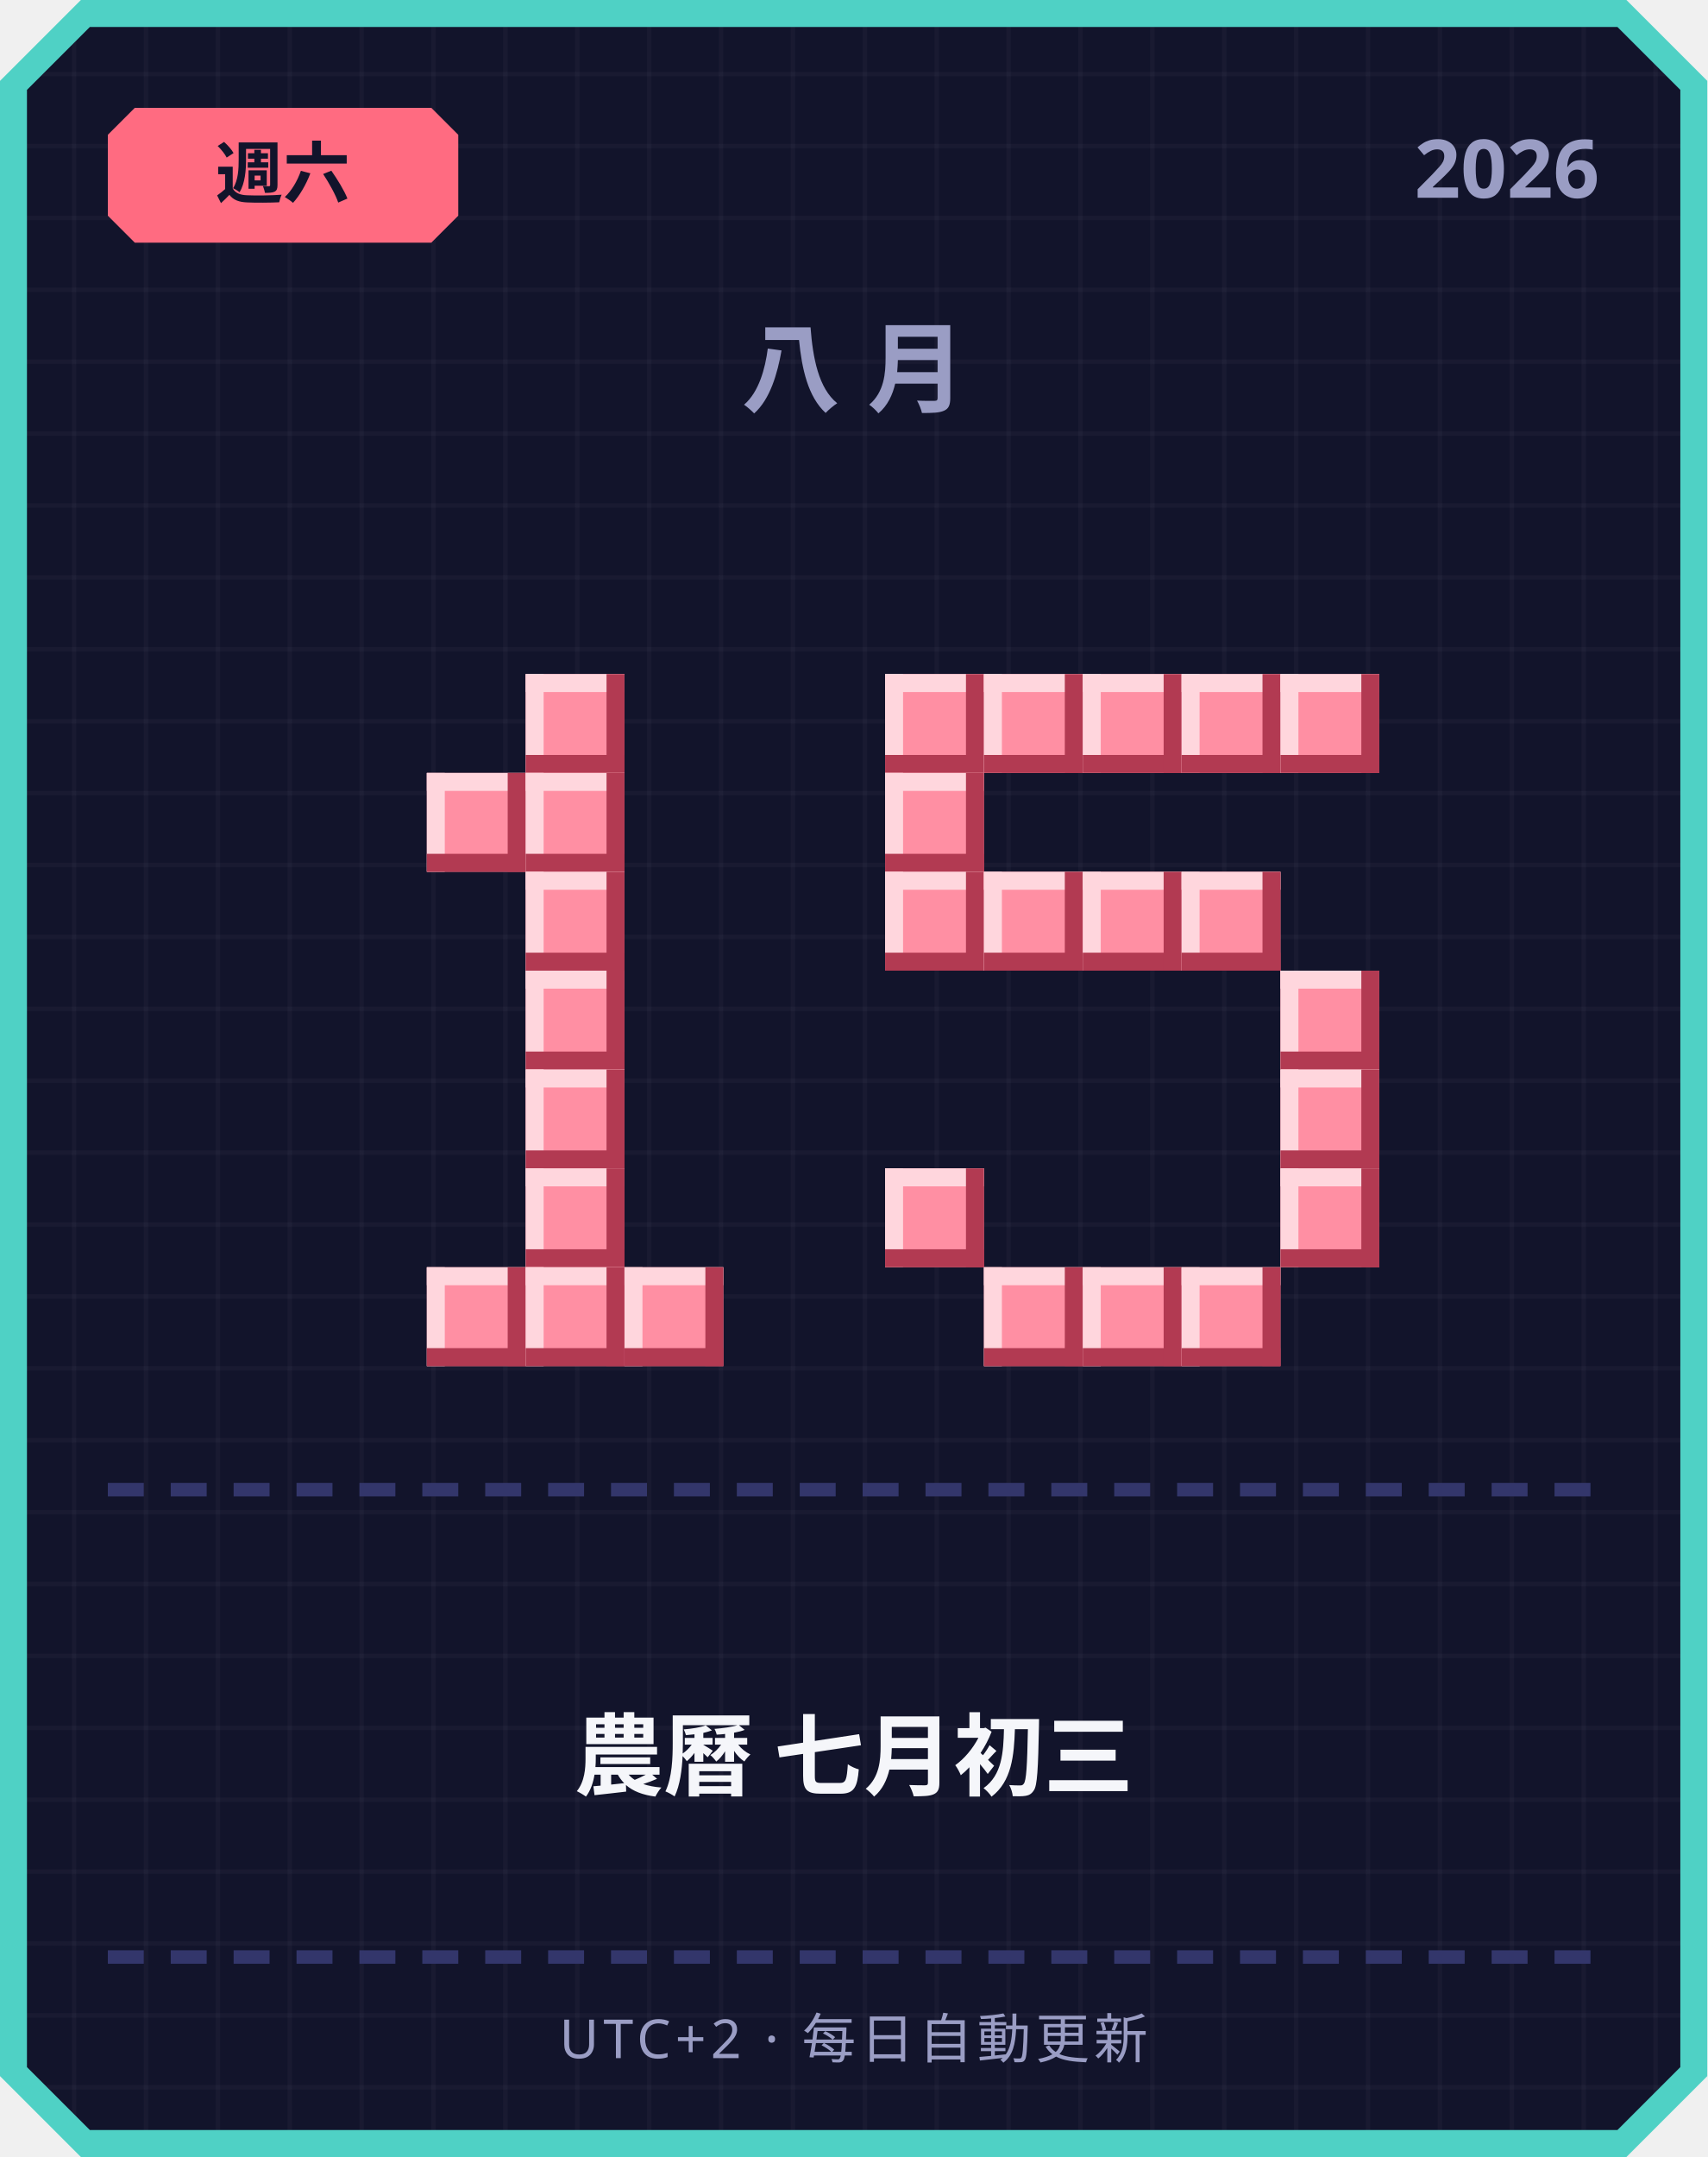
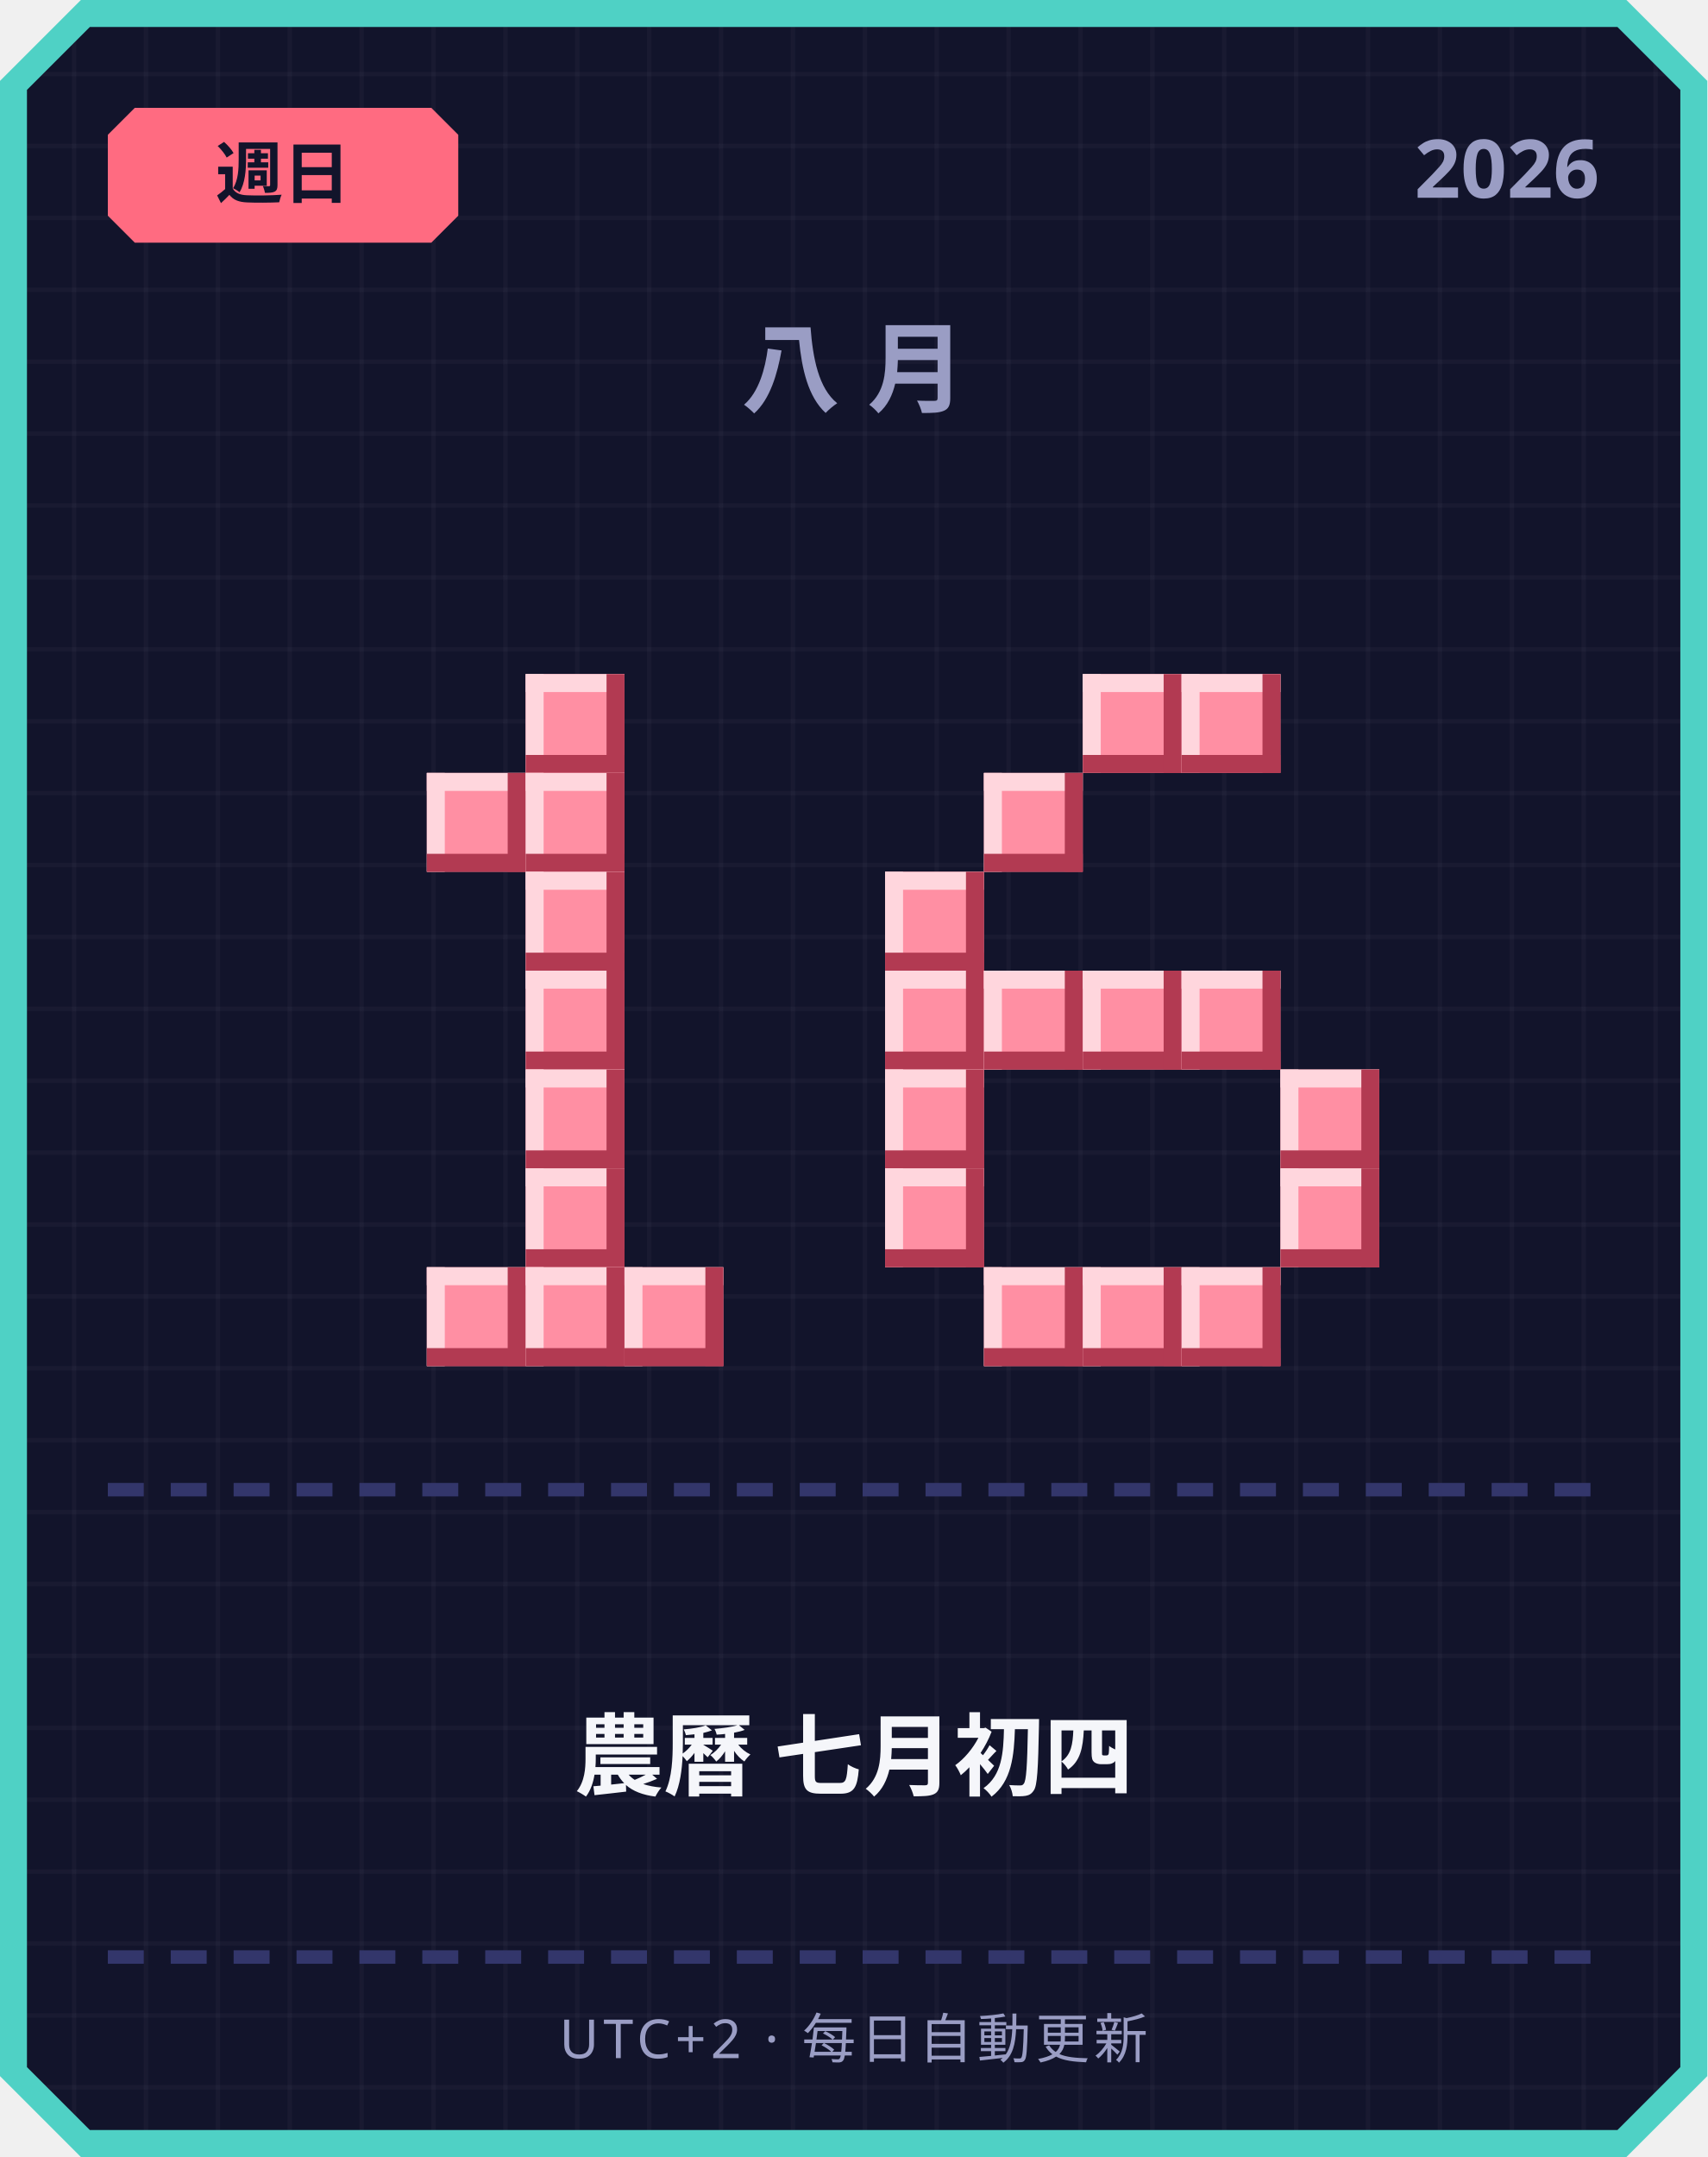
<svg xmlns="http://www.w3.org/2000/svg" width="380" height="480" viewBox="0 0 380 480">
  <defs>
    <pattern id="grid" width="16" height="16" patternUnits="userSpaceOnUse">
      <rect width="16" height="16" fill="#12142b" />
      <rect width="1" height="16" fill="#ffffff" opacity="0.03" />
      <rect width="16" height="1" fill="#ffffff" opacity="0.03" />
    </pattern>
  </defs>
  <path d="M 18,0 L 362,0 L 380,18 L 380,462 L 362,480 L 18,480 L 0,462 L 0,18 Z" fill="#4fd1c5" />
  <path d="M 20,6 L 360,6 L 374,20 L 374,460 L 360,474 L 20,474 L 6,460 L 6,20 Z" fill="url(#grid)" />
  <path d="M 30,24 L 96,24 L 102,30 L 102,48 L 96,54 L 30,54 L 24,48 L 24,30 Z" fill="#ff6b81" />
-   <text x="63" y="44" text-anchor="middle" font-family="'Segoe UI', sans-serif" font-size="15" font-weight="700" fill="#12142b">週六</text>
+   <text x="63" y="44" text-anchor="middle" font-family="'Segoe UI', sans-serif" font-size="15" font-weight="700" fill="#12142b">週日</text>
  <text x="356" y="44" text-anchor="end" font-family="'Segoe UI', sans-serif" font-size="18" font-weight="700" fill="#9a9dc4">2026</text>
  <text x="190" y="90" text-anchor="middle" font-family="'Segoe UI', sans-serif" font-size="22" font-weight="700" letter-spacing="6" fill="#9a9dc4">八月</text>
  <rect x="117" y="150" width="22" height="22" fill="#ff8fa3" />
  <rect x="117" y="150" width="22" height="4" fill="#ffd6dd" />
  <rect x="117" y="150" width="4" height="22" fill="#ffd6dd" />
  <rect x="117" y="168" width="22" height="4" fill="#b23a52" />
  <rect x="135" y="150" width="4" height="22" fill="#b23a52" />
  <rect x="95" y="172" width="22" height="22" fill="#ff8fa3" />
  <rect x="95" y="172" width="22" height="4" fill="#ffd6dd" />
  <rect x="95" y="172" width="4" height="22" fill="#ffd6dd" />
  <rect x="95" y="190" width="22" height="4" fill="#b23a52" />
  <rect x="113" y="172" width="4" height="22" fill="#b23a52" />
  <rect x="117" y="172" width="22" height="22" fill="#ff8fa3" />
  <rect x="117" y="172" width="22" height="4" fill="#ffd6dd" />
  <rect x="117" y="172" width="4" height="22" fill="#ffd6dd" />
  <rect x="117" y="190" width="22" height="4" fill="#b23a52" />
  <rect x="135" y="172" width="4" height="22" fill="#b23a52" />
  <rect x="117" y="194" width="22" height="22" fill="#ff8fa3" />
  <rect x="117" y="194" width="22" height="4" fill="#ffd6dd" />
  <rect x="117" y="194" width="4" height="22" fill="#ffd6dd" />
  <rect x="117" y="212" width="22" height="4" fill="#b23a52" />
  <rect x="135" y="194" width="4" height="22" fill="#b23a52" />
  <rect x="117" y="216" width="22" height="22" fill="#ff8fa3" />
  <rect x="117" y="216" width="22" height="4" fill="#ffd6dd" />
  <rect x="117" y="216" width="4" height="22" fill="#ffd6dd" />
  <rect x="117" y="234" width="22" height="4" fill="#b23a52" />
  <rect x="135" y="216" width="4" height="22" fill="#b23a52" />
  <rect x="117" y="238" width="22" height="22" fill="#ff8fa3" />
  <rect x="117" y="238" width="22" height="4" fill="#ffd6dd" />
  <rect x="117" y="238" width="4" height="22" fill="#ffd6dd" />
  <rect x="117" y="256" width="22" height="4" fill="#b23a52" />
  <rect x="135" y="238" width="4" height="22" fill="#b23a52" />
  <rect x="117" y="260" width="22" height="22" fill="#ff8fa3" />
  <rect x="117" y="260" width="22" height="4" fill="#ffd6dd" />
  <rect x="117" y="260" width="4" height="22" fill="#ffd6dd" />
  <rect x="117" y="278" width="22" height="4" fill="#b23a52" />
  <rect x="135" y="260" width="4" height="22" fill="#b23a52" />
  <rect x="95" y="282" width="22" height="22" fill="#ff8fa3" />
  <rect x="95" y="282" width="22" height="4" fill="#ffd6dd" />
  <rect x="95" y="282" width="4" height="22" fill="#ffd6dd" />
  <rect x="95" y="300" width="22" height="4" fill="#b23a52" />
  <rect x="113" y="282" width="4" height="22" fill="#b23a52" />
  <rect x="117" y="282" width="22" height="22" fill="#ff8fa3" />
  <rect x="117" y="282" width="22" height="4" fill="#ffd6dd" />
  <rect x="117" y="282" width="4" height="22" fill="#ffd6dd" />
  <rect x="117" y="300" width="22" height="4" fill="#b23a52" />
  <rect x="135" y="282" width="4" height="22" fill="#b23a52" />
  <rect x="139" y="282" width="22" height="22" fill="#ff8fa3" />
  <rect x="139" y="282" width="22" height="4" fill="#ffd6dd" />
  <rect x="139" y="282" width="4" height="22" fill="#ffd6dd" />
  <rect x="139" y="300" width="22" height="4" fill="#b23a52" />
  <rect x="157" y="282" width="4" height="22" fill="#b23a52" />
-   <rect x="197" y="150" width="22" height="22" fill="#ff8fa3" />
-   <rect x="197" y="150" width="22" height="4" fill="#ffd6dd" />
-   <rect x="197" y="150" width="4" height="22" fill="#ffd6dd" />
-   <rect x="197" y="168" width="22" height="4" fill="#b23a52" />
-   <rect x="215" y="150" width="4" height="22" fill="#b23a52" />
-   <rect x="219" y="150" width="22" height="22" fill="#ff8fa3" />
-   <rect x="219" y="150" width="22" height="4" fill="#ffd6dd" />
-   <rect x="219" y="150" width="4" height="22" fill="#ffd6dd" />
-   <rect x="219" y="168" width="22" height="4" fill="#b23a52" />
-   <rect x="237" y="150" width="4" height="22" fill="#b23a52" />
  <rect x="241" y="150" width="22" height="22" fill="#ff8fa3" />
  <rect x="241" y="150" width="22" height="4" fill="#ffd6dd" />
  <rect x="241" y="150" width="4" height="22" fill="#ffd6dd" />
  <rect x="241" y="168" width="22" height="4" fill="#b23a52" />
  <rect x="259" y="150" width="4" height="22" fill="#b23a52" />
  <rect x="263" y="150" width="22" height="22" fill="#ff8fa3" />
  <rect x="263" y="150" width="22" height="4" fill="#ffd6dd" />
  <rect x="263" y="150" width="4" height="22" fill="#ffd6dd" />
  <rect x="263" y="168" width="22" height="4" fill="#b23a52" />
  <rect x="281" y="150" width="4" height="22" fill="#b23a52" />
-   <rect x="285" y="150" width="22" height="22" fill="#ff8fa3" />
-   <rect x="285" y="150" width="22" height="4" fill="#ffd6dd" />
-   <rect x="285" y="150" width="4" height="22" fill="#ffd6dd" />
-   <rect x="285" y="168" width="22" height="4" fill="#b23a52" />
-   <rect x="303" y="150" width="4" height="22" fill="#b23a52" />
-   <rect x="197" y="172" width="22" height="22" fill="#ff8fa3" />
-   <rect x="197" y="172" width="22" height="4" fill="#ffd6dd" />
-   <rect x="197" y="172" width="4" height="22" fill="#ffd6dd" />
-   <rect x="197" y="190" width="22" height="4" fill="#b23a52" />
-   <rect x="215" y="172" width="4" height="22" fill="#b23a52" />
+   <rect x="219" y="172" width="22" height="22" fill="#ff8fa3" />
+   <rect x="219" y="172" width="22" height="4" fill="#ffd6dd" />
+   <rect x="219" y="172" width="4" height="22" fill="#ffd6dd" />
+   <rect x="219" y="190" width="22" height="4" fill="#b23a52" />
+   <rect x="237" y="172" width="4" height="22" fill="#b23a52" />
  <rect x="197" y="194" width="22" height="22" fill="#ff8fa3" />
  <rect x="197" y="194" width="22" height="4" fill="#ffd6dd" />
  <rect x="197" y="194" width="4" height="22" fill="#ffd6dd" />
  <rect x="197" y="212" width="22" height="4" fill="#b23a52" />
  <rect x="215" y="194" width="4" height="22" fill="#b23a52" />
-   <rect x="219" y="194" width="22" height="22" fill="#ff8fa3" />
-   <rect x="219" y="194" width="22" height="4" fill="#ffd6dd" />
-   <rect x="219" y="194" width="4" height="22" fill="#ffd6dd" />
-   <rect x="219" y="212" width="22" height="4" fill="#b23a52" />
-   <rect x="237" y="194" width="4" height="22" fill="#b23a52" />
-   <rect x="241" y="194" width="22" height="22" fill="#ff8fa3" />
-   <rect x="241" y="194" width="22" height="4" fill="#ffd6dd" />
-   <rect x="241" y="194" width="4" height="22" fill="#ffd6dd" />
-   <rect x="241" y="212" width="22" height="4" fill="#b23a52" />
-   <rect x="259" y="194" width="4" height="22" fill="#b23a52" />
-   <rect x="263" y="194" width="22" height="22" fill="#ff8fa3" />
-   <rect x="263" y="194" width="22" height="4" fill="#ffd6dd" />
-   <rect x="263" y="194" width="4" height="22" fill="#ffd6dd" />
-   <rect x="263" y="212" width="22" height="4" fill="#b23a52" />
-   <rect x="281" y="194" width="4" height="22" fill="#b23a52" />
-   <rect x="285" y="216" width="22" height="22" fill="#ff8fa3" />
-   <rect x="285" y="216" width="22" height="4" fill="#ffd6dd" />
-   <rect x="285" y="216" width="4" height="22" fill="#ffd6dd" />
-   <rect x="285" y="234" width="22" height="4" fill="#b23a52" />
-   <rect x="303" y="216" width="4" height="22" fill="#b23a52" />
+   <rect x="197" y="216" width="22" height="22" fill="#ff8fa3" />
+   <rect x="197" y="216" width="22" height="4" fill="#ffd6dd" />
+   <rect x="197" y="216" width="4" height="22" fill="#ffd6dd" />
+   <rect x="197" y="234" width="22" height="4" fill="#b23a52" />
+   <rect x="215" y="216" width="4" height="22" fill="#b23a52" />
+   <rect x="219" y="216" width="22" height="22" fill="#ff8fa3" />
+   <rect x="219" y="216" width="22" height="4" fill="#ffd6dd" />
+   <rect x="219" y="216" width="4" height="22" fill="#ffd6dd" />
+   <rect x="219" y="234" width="22" height="4" fill="#b23a52" />
+   <rect x="237" y="216" width="4" height="22" fill="#b23a52" />
+   <rect x="241" y="216" width="22" height="22" fill="#ff8fa3" />
+   <rect x="241" y="216" width="22" height="4" fill="#ffd6dd" />
+   <rect x="241" y="216" width="4" height="22" fill="#ffd6dd" />
+   <rect x="241" y="234" width="22" height="4" fill="#b23a52" />
+   <rect x="259" y="216" width="4" height="22" fill="#b23a52" />
+   <rect x="263" y="216" width="22" height="22" fill="#ff8fa3" />
+   <rect x="263" y="216" width="22" height="4" fill="#ffd6dd" />
+   <rect x="263" y="216" width="4" height="22" fill="#ffd6dd" />
+   <rect x="263" y="234" width="22" height="4" fill="#b23a52" />
+   <rect x="281" y="216" width="4" height="22" fill="#b23a52" />
+   <rect x="197" y="238" width="22" height="22" fill="#ff8fa3" />
+   <rect x="197" y="238" width="22" height="4" fill="#ffd6dd" />
+   <rect x="197" y="238" width="4" height="22" fill="#ffd6dd" />
+   <rect x="197" y="256" width="22" height="4" fill="#b23a52" />
+   <rect x="215" y="238" width="4" height="22" fill="#b23a52" />
  <rect x="285" y="238" width="22" height="22" fill="#ff8fa3" />
  <rect x="285" y="238" width="22" height="4" fill="#ffd6dd" />
  <rect x="285" y="238" width="4" height="22" fill="#ffd6dd" />
  <rect x="285" y="256" width="22" height="4" fill="#b23a52" />
  <rect x="303" y="238" width="4" height="22" fill="#b23a52" />
  <rect x="197" y="260" width="22" height="22" fill="#ff8fa3" />
  <rect x="197" y="260" width="22" height="4" fill="#ffd6dd" />
  <rect x="197" y="260" width="4" height="22" fill="#ffd6dd" />
  <rect x="197" y="278" width="22" height="4" fill="#b23a52" />
  <rect x="215" y="260" width="4" height="22" fill="#b23a52" />
  <rect x="285" y="260" width="22" height="22" fill="#ff8fa3" />
  <rect x="285" y="260" width="22" height="4" fill="#ffd6dd" />
  <rect x="285" y="260" width="4" height="22" fill="#ffd6dd" />
  <rect x="285" y="278" width="22" height="4" fill="#b23a52" />
  <rect x="303" y="260" width="4" height="22" fill="#b23a52" />
  <rect x="219" y="282" width="22" height="22" fill="#ff8fa3" />
  <rect x="219" y="282" width="22" height="4" fill="#ffd6dd" />
  <rect x="219" y="282" width="4" height="22" fill="#ffd6dd" />
  <rect x="219" y="300" width="22" height="4" fill="#b23a52" />
  <rect x="237" y="282" width="4" height="22" fill="#b23a52" />
  <rect x="241" y="282" width="22" height="22" fill="#ff8fa3" />
  <rect x="241" y="282" width="22" height="4" fill="#ffd6dd" />
  <rect x="241" y="282" width="4" height="22" fill="#ffd6dd" />
  <rect x="241" y="300" width="22" height="4" fill="#b23a52" />
  <rect x="259" y="282" width="4" height="22" fill="#b23a52" />
  <rect x="263" y="282" width="22" height="22" fill="#ff8fa3" />
  <rect x="263" y="282" width="22" height="4" fill="#ffd6dd" />
  <rect x="263" y="282" width="4" height="22" fill="#ffd6dd" />
  <rect x="263" y="300" width="22" height="4" fill="#b23a52" />
  <rect x="281" y="282" width="4" height="22" fill="#b23a52" />
  <rect x="24" y="330" width="8" height="3" fill="#33366b" />
  <rect x="38" y="330" width="8" height="3" fill="#33366b" />
  <rect x="52" y="330" width="8" height="3" fill="#33366b" />
  <rect x="66" y="330" width="8" height="3" fill="#33366b" />
  <rect x="80" y="330" width="8" height="3" fill="#33366b" />
  <rect x="94" y="330" width="8" height="3" fill="#33366b" />
  <rect x="108" y="330" width="8" height="3" fill="#33366b" />
  <rect x="122" y="330" width="8" height="3" fill="#33366b" />
  <rect x="136" y="330" width="8" height="3" fill="#33366b" />
  <rect x="150" y="330" width="8" height="3" fill="#33366b" />
  <rect x="164" y="330" width="8" height="3" fill="#33366b" />
  <rect x="178" y="330" width="8" height="3" fill="#33366b" />
  <rect x="192" y="330" width="8" height="3" fill="#33366b" />
  <rect x="206" y="330" width="8" height="3" fill="#33366b" />
  <rect x="220" y="330" width="8" height="3" fill="#33366b" />
  <rect x="234" y="330" width="8" height="3" fill="#33366b" />
  <rect x="248" y="330" width="8" height="3" fill="#33366b" />
  <rect x="262" y="330" width="8" height="3" fill="#33366b" />
  <rect x="276" y="330" width="8" height="3" fill="#33366b" />
  <rect x="290" y="330" width="8" height="3" fill="#33366b" />
  <rect x="304" y="330" width="8" height="3" fill="#33366b" />
  <rect x="318" y="330" width="8" height="3" fill="#33366b" />
  <rect x="332" y="330" width="8" height="3" fill="#33366b" />
  <rect x="346" y="330" width="8" height="3" fill="#33366b" />
-   <text x="190" y="398" text-anchor="middle" font-family="'Segoe UI', 'Microsoft JhengHei', sans-serif" font-size="20" font-weight="700" fill="#f5f6fa">農曆 七月初三</text>
+   <text x="190" y="398" text-anchor="middle" font-family="'Segoe UI', 'Microsoft JhengHei', sans-serif" font-size="20" font-weight="700" fill="#f5f6fa">農曆 七月初四</text>
  <rect x="24" y="434" width="8" height="3" fill="#33366b" />
  <rect x="38" y="434" width="8" height="3" fill="#33366b" />
  <rect x="52" y="434" width="8" height="3" fill="#33366b" />
  <rect x="66" y="434" width="8" height="3" fill="#33366b" />
  <rect x="80" y="434" width="8" height="3" fill="#33366b" />
  <rect x="94" y="434" width="8" height="3" fill="#33366b" />
  <rect x="108" y="434" width="8" height="3" fill="#33366b" />
  <rect x="122" y="434" width="8" height="3" fill="#33366b" />
  <rect x="136" y="434" width="8" height="3" fill="#33366b" />
  <rect x="150" y="434" width="8" height="3" fill="#33366b" />
  <rect x="164" y="434" width="8" height="3" fill="#33366b" />
  <rect x="178" y="434" width="8" height="3" fill="#33366b" />
  <rect x="192" y="434" width="8" height="3" fill="#33366b" />
  <rect x="206" y="434" width="8" height="3" fill="#33366b" />
  <rect x="220" y="434" width="8" height="3" fill="#33366b" />
  <rect x="234" y="434" width="8" height="3" fill="#33366b" />
  <rect x="248" y="434" width="8" height="3" fill="#33366b" />
  <rect x="262" y="434" width="8" height="3" fill="#33366b" />
  <rect x="276" y="434" width="8" height="3" fill="#33366b" />
  <rect x="290" y="434" width="8" height="3" fill="#33366b" />
  <rect x="304" y="434" width="8" height="3" fill="#33366b" />
  <rect x="318" y="434" width="8" height="3" fill="#33366b" />
  <rect x="332" y="434" width="8" height="3" fill="#33366b" />
  <rect x="346" y="434" width="8" height="3" fill="#33366b" />
  <text x="190" y="458" text-anchor="middle" font-family="'Segoe UI', sans-serif" font-size="12" letter-spacing="1" fill="#9a9dc4">UTC+2 · 每日自動更新</text>
</svg>
